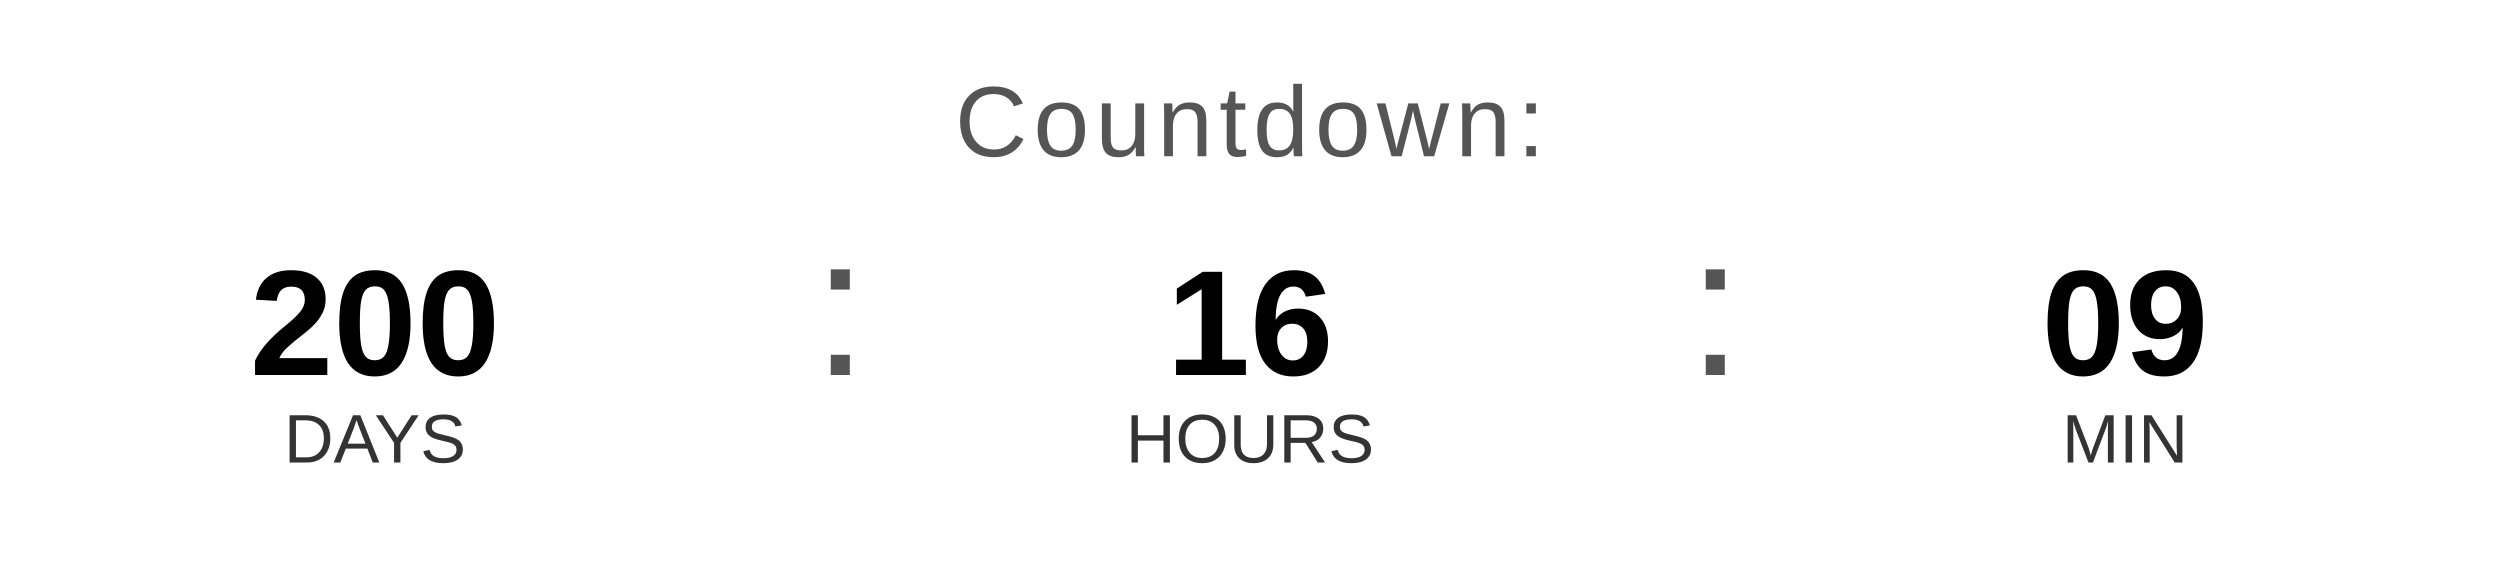
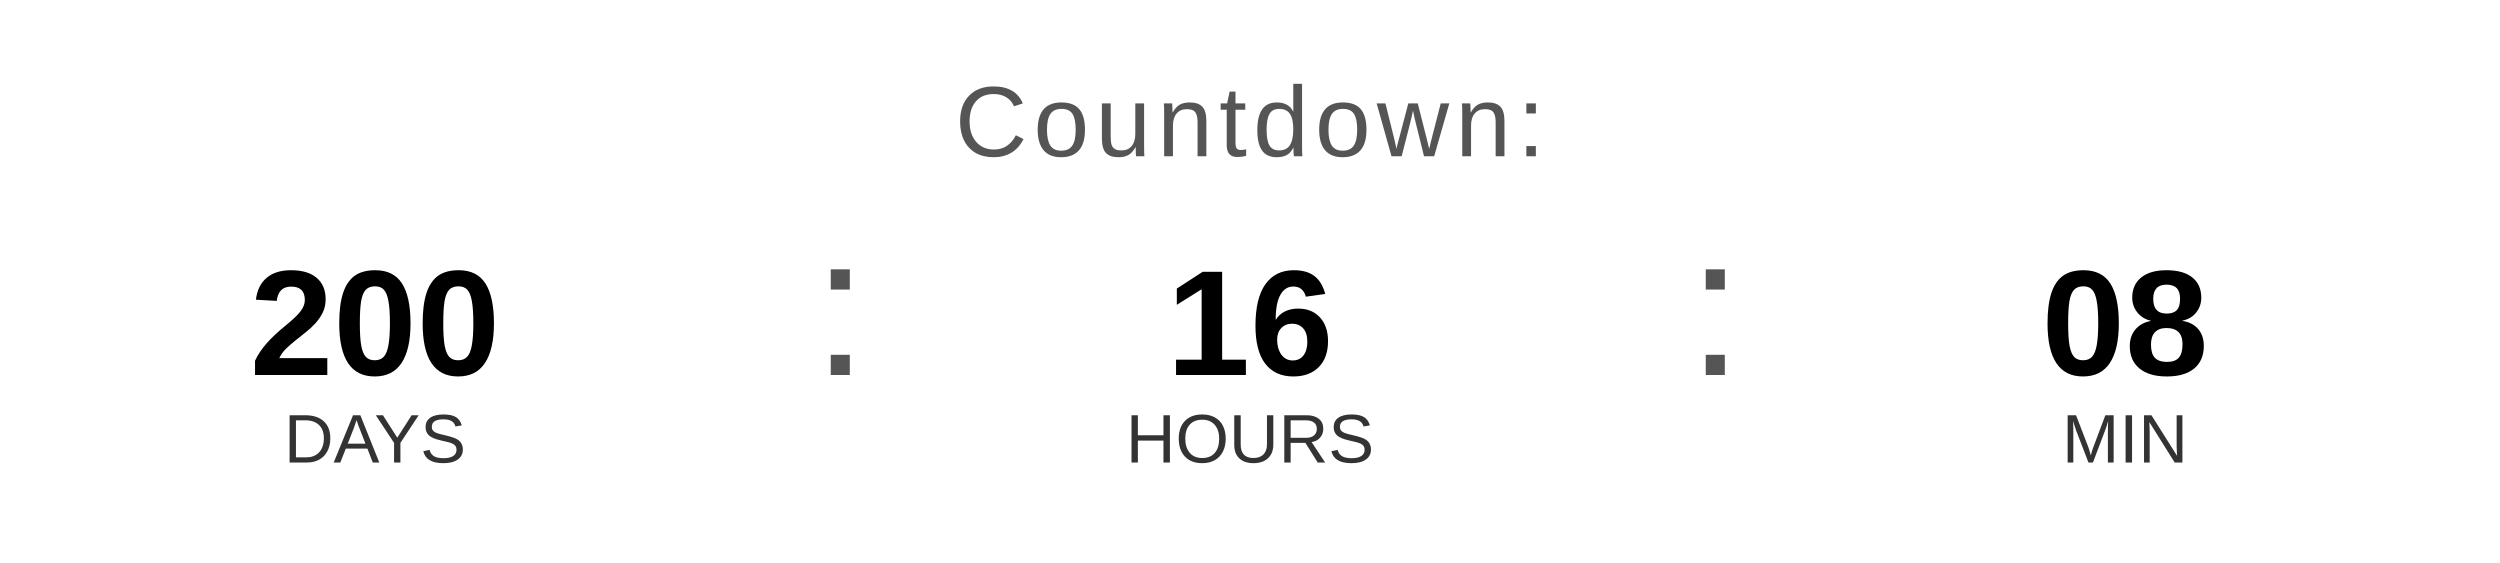
<svg xmlns="http://www.w3.org/2000/svg" width="400" height="90" viewBox="0 0 400 90">
  <text x="200" y="25" font-family="Arial, Helvetica, sans-serif" font-size="16" fill="#555555" text-anchor="middle" letter-spacing="1">
    Countdown:
  </text>
  <text x="60" y="60" font-family="Arial, Helvetica, sans-serif" font-size="24" font-weight="bold" fill="#000000" text-anchor="middle">200</text>
  <text x="60" y="74" font-family="Arial, Helvetica, sans-serif" font-size="11" fill="#333333" text-anchor="middle">DAYS</text>
  <text x="130" y="60" font-family="Arial, sans-serif" font-size="32" fill="#555555">:</text>
  <text x="200" y="60" font-family="Arial, Helvetica, sans-serif" font-size="24" font-weight="bold" fill="#000000" text-anchor="middle">16</text>
  <text x="200" y="74" font-family="Arial, Helvetica, sans-serif" font-size="11" fill="#333333" text-anchor="middle">HOURS</text>
  <text x="270" y="60" font-family="Arial, sans-serif" font-size="32" fill="#555555">:</text>
-   <text x="340" y="60" font-family="Arial, Helvetica, sans-serif" font-size="24" font-weight="bold" fill="#000000" text-anchor="middle">09</text>
+   <text x="340" y="60" font-family="Arial, Helvetica, sans-serif" font-size="24" font-weight="bold" fill="#000000" text-anchor="middle">08</text>
  <text x="340" y="74" font-family="Arial, Helvetica, sans-serif" font-size="11" fill="#333333" text-anchor="middle">MIN</text>
</svg>
